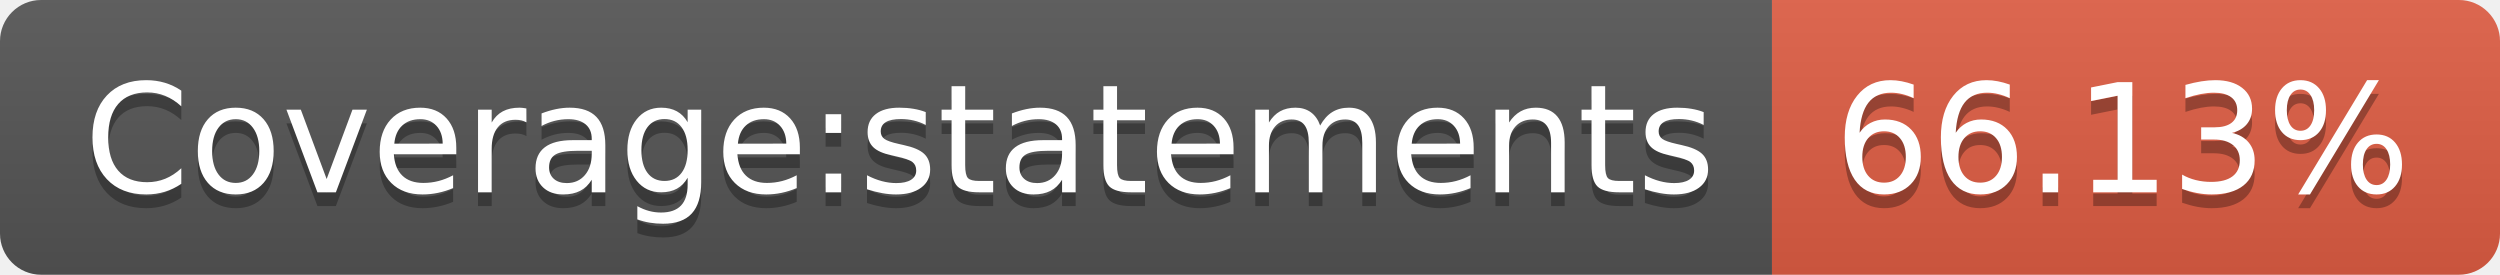
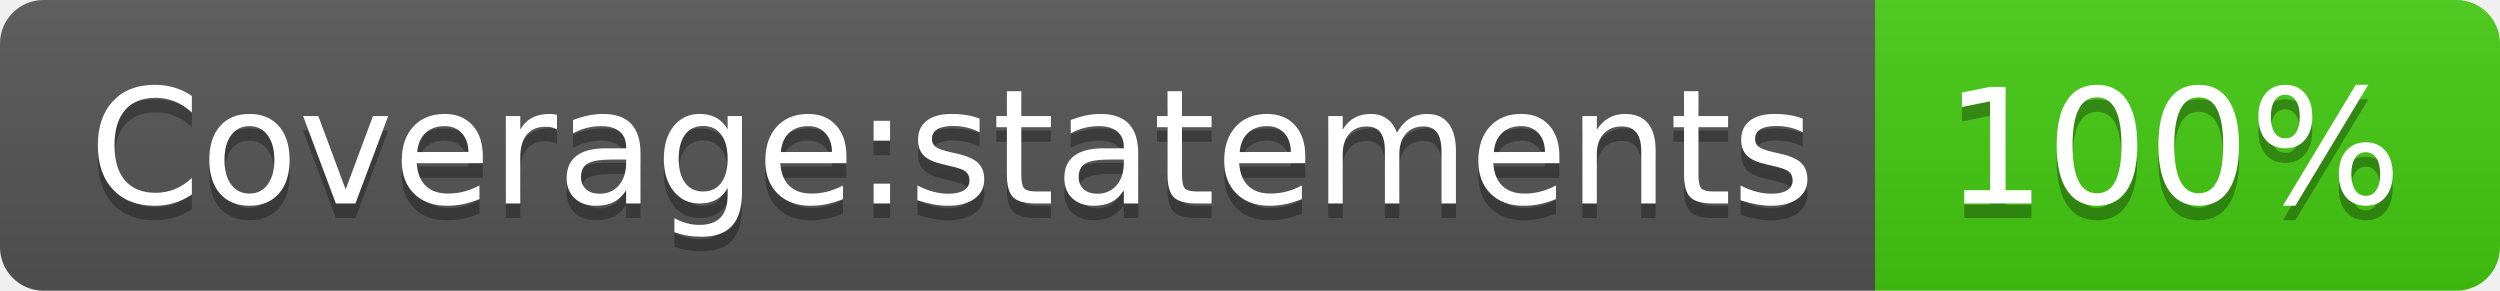
- <svg xmlns="http://www.w3.org/2000/svg" width="182" height="20" role="img" aria-label="Coverage:statements: 66.13%">
+ <svg xmlns="http://www.w3.org/2000/svg" width="172" height="20" role="img" aria-label="Coverage:statements: 100%">
  <linearGradient id="s" x2="0" y2="100%">
    <stop offset="0" stop-color="#bbb" stop-opacity=".1" />
    <stop offset="1" stop-opacity=".1" />
  </linearGradient>
  <clipPath id="r">
-     <rect width="182" height="20" rx="3" fill="#fff" />
+     <rect width="172" height="20" rx="3" fill="#fff" />
  </clipPath>
  <g clip-path="url(#r)">
    <rect width="129" height="20" fill="#555" />
-     <rect x="129" width="53" height="20" fill="#e05d44" />
-     <rect width="182" height="20" fill="url(#s)" />
+     <rect x="129" width="43" height="20" fill="#4c1" />
+     <rect width="172" height="20" fill="url(#s)" />
  </g>
  <g fill="#fff" text-anchor="middle" font-family="Verdana,Geneva,DejaVu Sans,sans-serif" text-rendering="geometricPrecision" font-size="110">
    <text aria-hidden="true" x="655" y="150" fill="#010101" fill-opacity=".3" transform="scale(.1)" textLength="1190">Coverage:statements</text>
    <text x="655" y="140" transform="scale(.1)" fill="#fff" textLength="1190">Coverage:statements</text>
-     <text aria-hidden="true" x="1545" y="150" fill="#010101" fill-opacity=".3" transform="scale(.1)" textLength="430">66.13%</text>
-     <text x="1545" y="140" transform="scale(.1)" fill="#fff" textLength="430">66.13%</text>
+     <text aria-hidden="true" x="1495" y="150" fill="#010101" fill-opacity=".3" transform="scale(.1)" textLength="330">100%</text>
+     <text x="1495" y="140" transform="scale(.1)" fill="#fff" textLength="330">100%</text>
  </g>
</svg>
